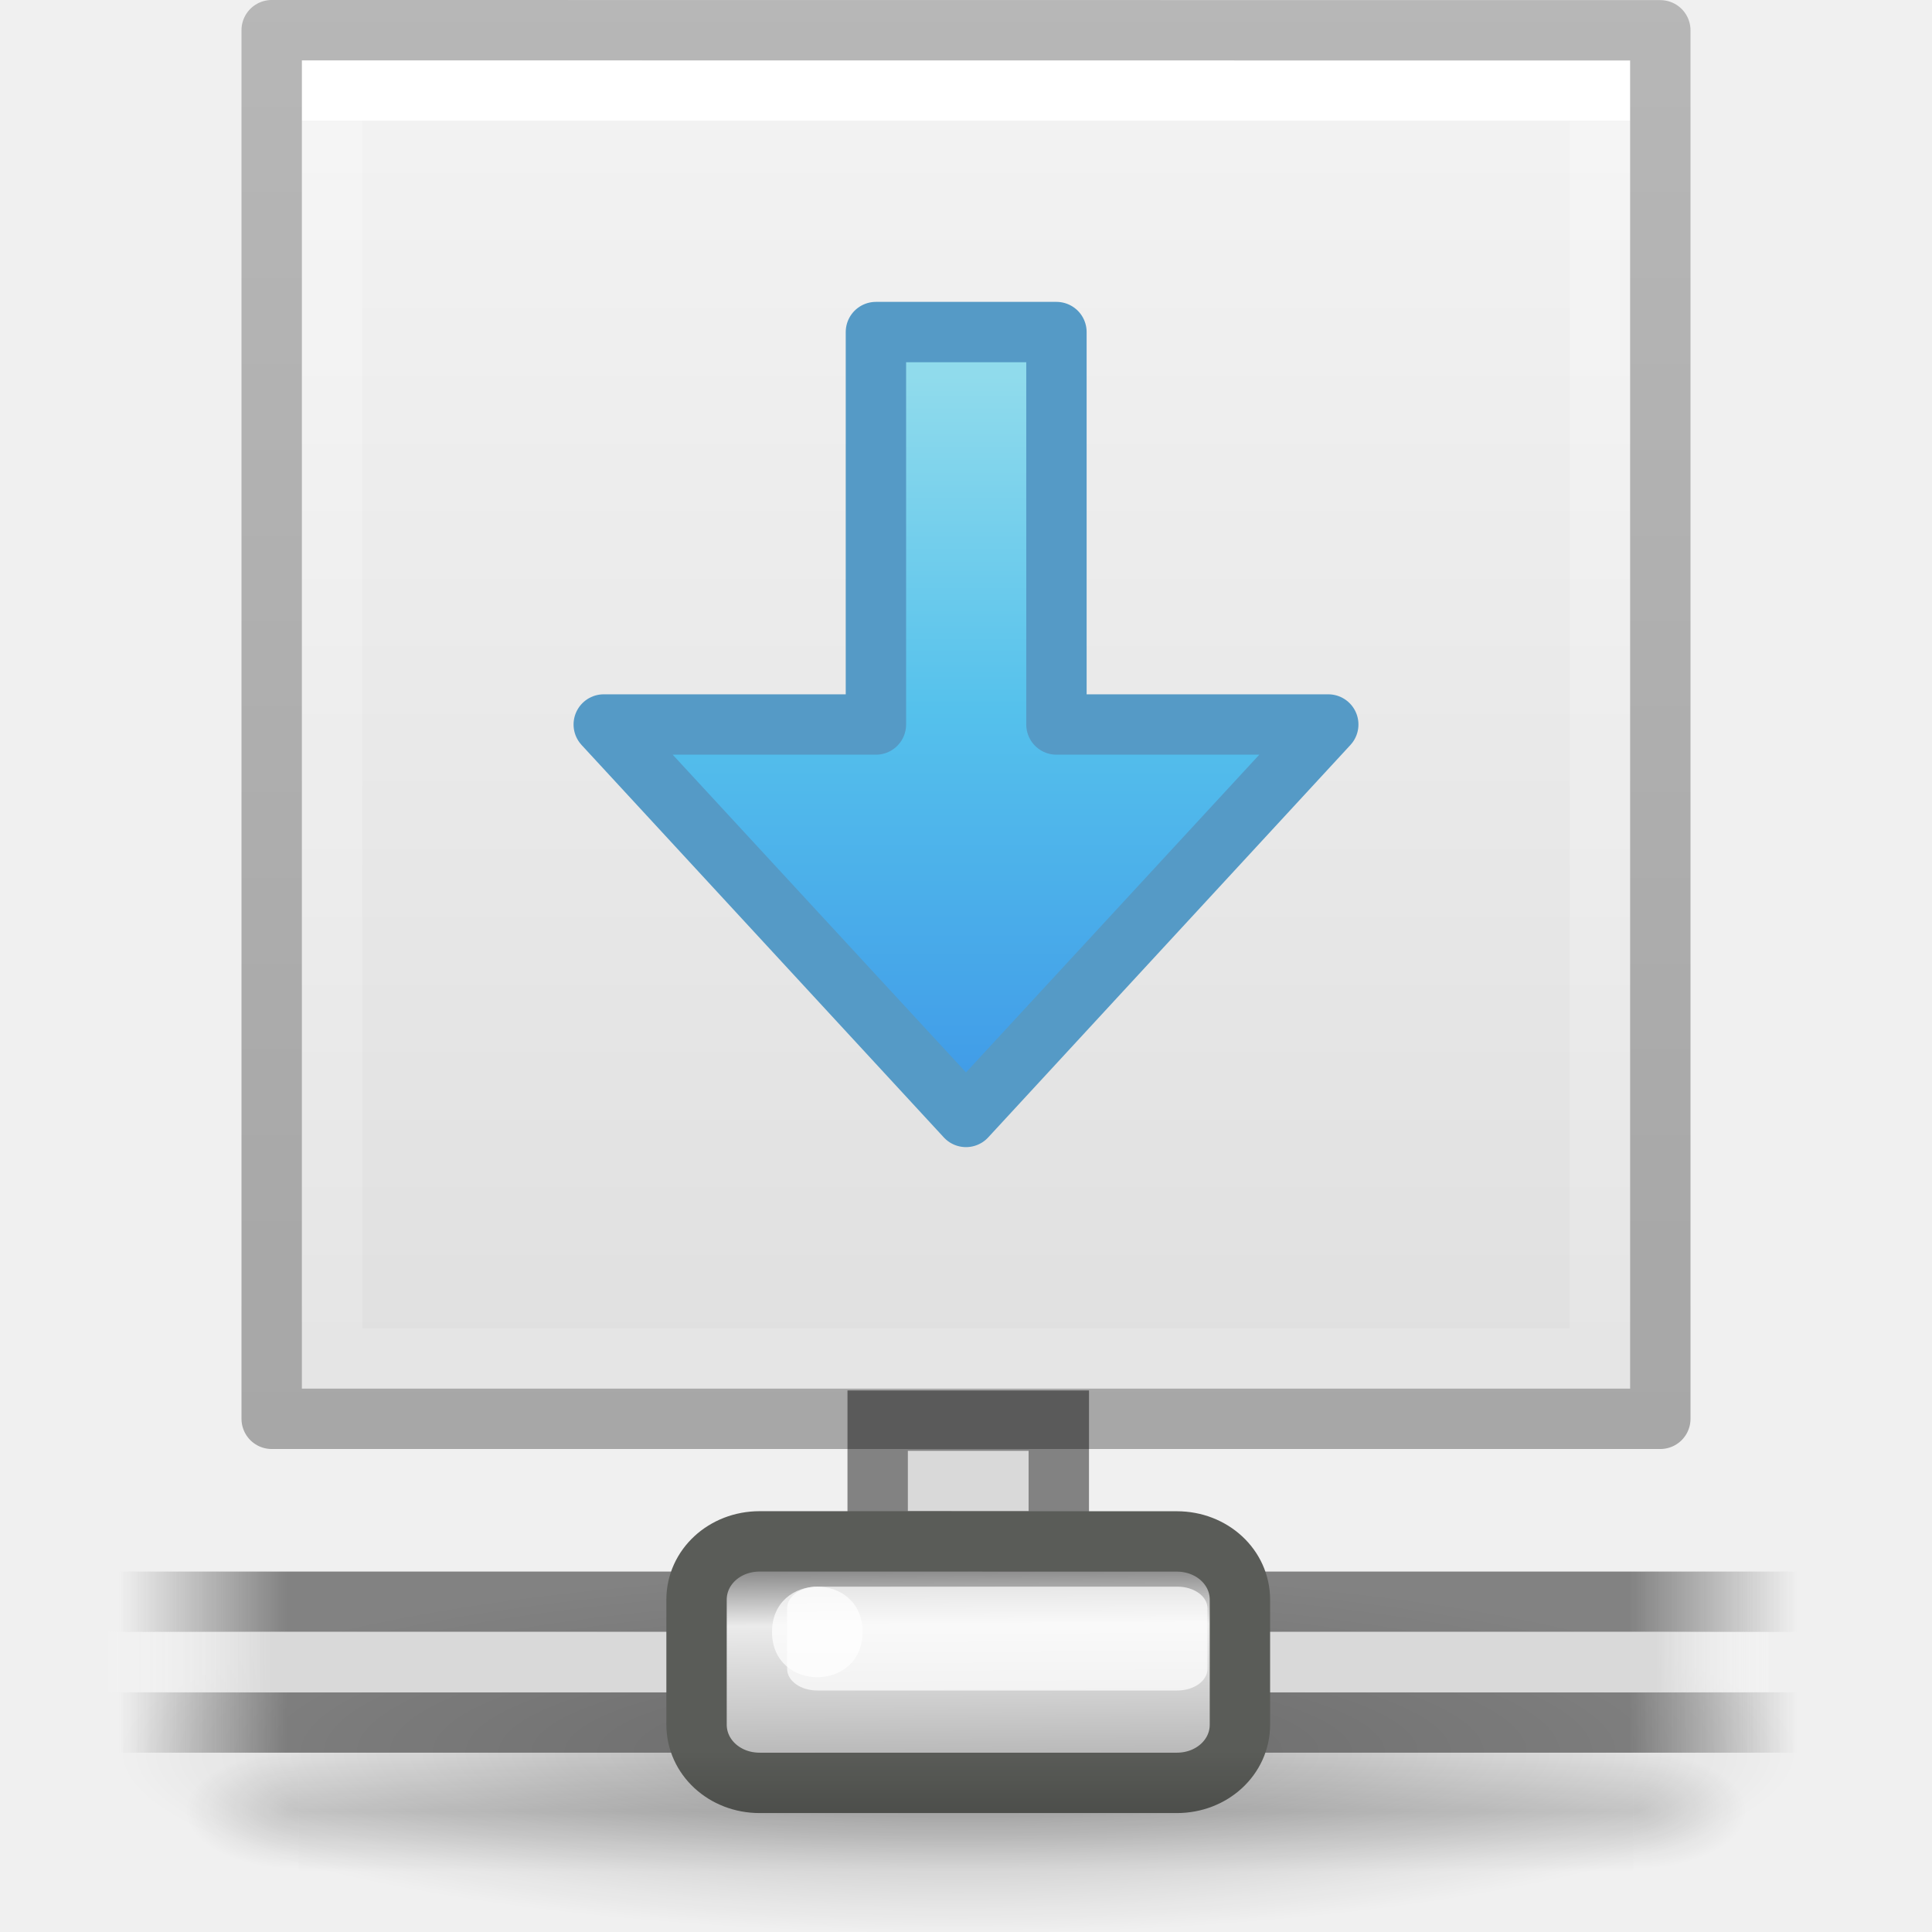
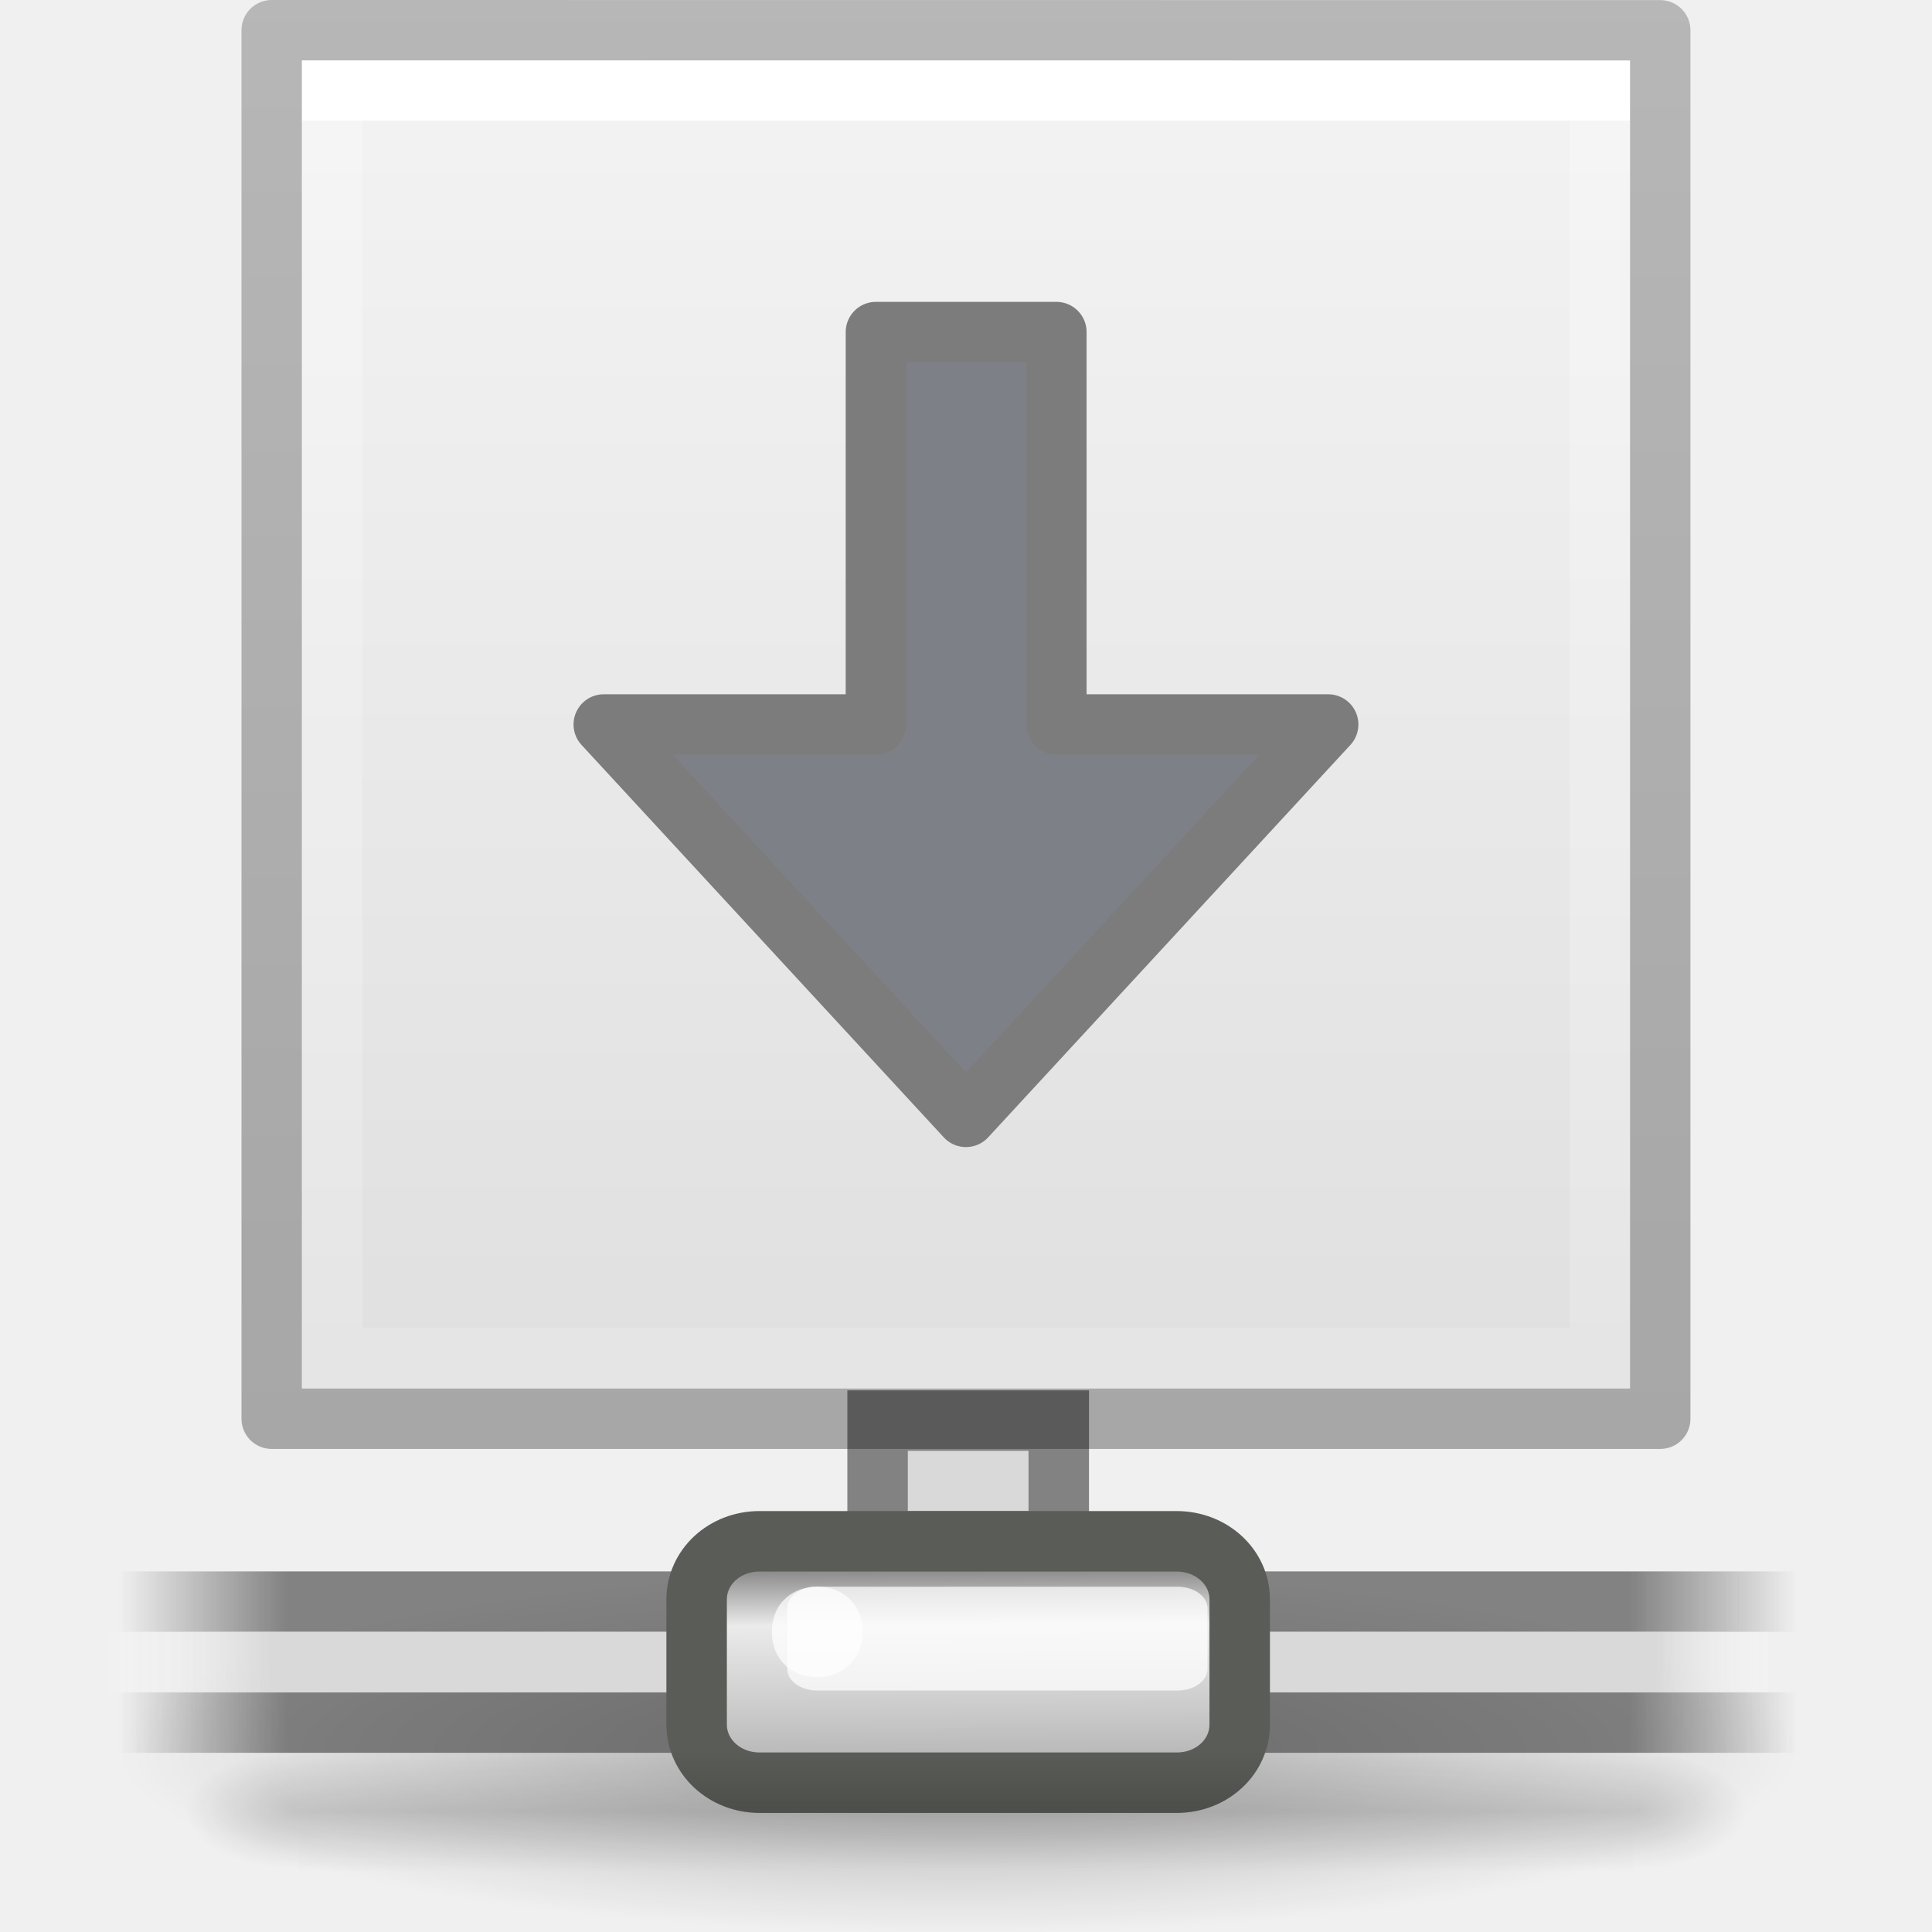
- <svg xmlns="http://www.w3.org/2000/svg" xmlns:xlink="http://www.w3.org/1999/xlink" height="32" width="32">
-   <linearGradient id="a" gradientTransform="matrix(.04577 0 0 .00824 -.542 25.98)" gradientUnits="userSpaceOnUse" x1="302.857" x2="302.857" y1="366.648" y2="609.505">
+ <svg xmlns="http://www.w3.org/2000/svg" xmlns:xlink="http://www.w3.org/1999/xlink" height="32" viewBox="0 0 8.467 8.467" width="32">
+   <radialGradient id="a" cx="1120.375" cy="394.781" gradientTransform="matrix(.1785324 0 0 .03848365 -195.8246 281.0213)" gradientUnits="userSpaceOnUse" r="20.625" xlink:href="#b" />
+   <linearGradient id="b">
+     <stop offset="0" />
+     <stop offset="1" stop-opacity="0" />
+   </linearGradient>
+   <linearGradient id="c" gradientTransform="matrix(1.64623 0 0 .05914496 -.490996 274.0461)" gradientUnits="userSpaceOnUse" x1=".612" x2="5.086" xlink:href="#d" y1="372.578" y2="372.578" />
+   <linearGradient id="d">
+     <stop offset="0" stop-color="#474747" stop-opacity="0" />
+     <stop offset=".1" stop-color="#474747" />
+     <stop offset=".9" stop-color="#474747" />
+     <stop offset="1" stop-color="#474747" stop-opacity="0" />
+   </linearGradient>
+   <linearGradient id="e" gradientTransform="matrix(1.64623 0 0 .05914496 -.490996 275.6124)" gradientUnits="userSpaceOnUse" x1=".612" x2="5.086" xlink:href="#d" y1="372.578" y2="372.578" />
+   <linearGradient id="f" gradientTransform="matrix(.5456551 0 0 .02414058 -.522908 292.973)" gradientUnits="userSpaceOnUse" x1="1.642" x2="15.343" y1="117.827" y2="117.827">
+     <stop offset="0" stop-color="#fff" stop-opacity="0" />
+     <stop offset=".108" stop-color="#d9d9d9" />
+     <stop offset=".921" stop-color="#d9d9d9" />
+     <stop offset="1" stop-color="#fff" stop-opacity="0" />
+   </linearGradient>
+   <linearGradient id="g" gradientTransform="matrix(.1934845 0 0 .1844146 -.289719 288.3089)" gradientUnits="userSpaceOnUse" x1="23.1" x2="23.144" y1="38.297" y2="46.038">
+     <stop offset="0" stop-color="#7a7a7a" />
+     <stop offset=".198" stop-color="#ebebeb" />
+     <stop offset=".599" stop-color="#b9b9b9" />
+     <stop offset="1" stop-color="#878787" />
+   </linearGradient>
+   <linearGradient id="h" gradientTransform="matrix(.01210998 0 0 .00218017 -.143404 295.4072)" gradientUnits="userSpaceOnUse" x1="302.857" x2="302.857" y1="366.648" y2="609.505">
    <stop offset="0" stop-opacity="0" />
    <stop offset=".5" />
    <stop offset="1" stop-opacity="0" />
  </linearGradient>
-   <radialGradient id="b" cx="605.714" cy="486.648" gradientTransform="matrix(-.01566 0 0 .00824 14.39 25.98)" gradientUnits="userSpaceOnUse" r="117.143" xlink:href="#h" />
-   <radialGradient id="c" cx="605.714" cy="486.648" gradientTransform="matrix(.01566 0 0 .00824 17.61 25.98)" gradientUnits="userSpaceOnUse" r="117.143" xlink:href="#h" />
-   <linearGradient id="d" gradientTransform="matrix(.62857 0 0 .6084 .914 -.535)" gradientUnits="userSpaceOnUse" x1="25.132" x2="25.132" y1=".985" y2="47.013">
+   <radialGradient id="i" cx="605.714" cy="486.648" gradientTransform="matrix(-.00414337 0 0 .00218017 3.807354 295.4072)" gradientUnits="userSpaceOnUse" r="117.143" xlink:href="#b" />
+   <radialGradient id="j" cx="605.714" cy="486.648" gradientTransform="matrix(.00414337 0 0 .00218017 4.659312 295.4072)" gradientUnits="userSpaceOnUse" r="117.143" xlink:href="#b" />
+   <linearGradient id="k" gradientTransform="matrix(.1663091 0 0 .1609725 .241829 288.3918)" gradientUnits="userSpaceOnUse" x1="25.132" x2="25.132" y1=".985" y2="47.013">
    <stop offset="0" stop-color="#f4f4f4" />
    <stop offset="1" stop-color="#dbdbdb" />
  </linearGradient>
-   <linearGradient id="e" gradientTransform="matrix(.56757 0 0 .72973 2.378 -2.514)" gradientUnits="userSpaceOnUse" x1="24" x2="24" y1="6.185" y2="41.815">
+   <linearGradient id="l" gradientTransform="matrix(.1501696 0 0 .1930744 .629179 287.8682)" gradientUnits="userSpaceOnUse" x1="24" x2="24" y1="6.185" y2="41.815">
    <stop offset="0" stop-color="#fff" />
    <stop offset="0" stop-color="#fff" stop-opacity=".235" />
    <stop offset="1" stop-color="#fff" stop-opacity=".157" />
    <stop offset="1" stop-color="#fff" stop-opacity=".392" />
  </linearGradient>
-   <linearGradient id="f" gradientTransform="matrix(.53064 0 0 .5897 39.27 -1.792)" gradientUnits="userSpaceOnUse" x1="-51.786" x2="-51.786" y1="50.786" y2="2.906">
+   <linearGradient id="m" gradientTransform="matrix(.53064 0 0 .5897 39.27 -1.792)" gradientUnits="userSpaceOnUse" x1="-51.786" x2="-51.786" y1="50.786" y2="2.906">
    <stop offset="0" stop-opacity=".318" />
    <stop offset="1" stop-opacity=".24" />
  </linearGradient>
-   <linearGradient id="g" gradientUnits="userSpaceOnUse" x1="-7.661" x2="-7.661" y1="6.243" y2="27.243">
-     <stop offset="0" stop-color="#90dbec" />
-     <stop offset=".262" stop-color="#55c1ec" />
-     <stop offset=".705" stop-color="#3689e6" />
-     <stop offset="1" stop-color="#2b63a0" />
-   </linearGradient>
-   <linearGradient id="h">
-     <stop offset="0" />
-     <stop offset="1" stop-opacity="0" />
-   </linearGradient>
-   <radialGradient id="i" cx="1120.375" cy="394.781" gradientTransform="matrix(1.01818 0 0 .14545 -1124.708 -26.392)" gradientUnits="userSpaceOnUse" r="20.625" xlink:href="#h" />
-   <linearGradient id="j" gradientTransform="matrix(9.38854 0 0 .22354 -10.71 -52.755)" gradientUnits="userSpaceOnUse" x1=".612" x2="5.086" xlink:href="#k" y1="372.578" y2="372.578" />
-   <linearGradient id="k">
-     <stop offset="0" stop-color="#474747" stop-opacity="0" />
-     <stop offset=".1" stop-color="#474747" />
-     <stop offset=".9" stop-color="#474747" />
-     <stop offset="1" stop-color="#474747" stop-opacity="0" />
-   </linearGradient>
-   <linearGradient id="l" gradientTransform="matrix(9.38854 0 0 .22354 -10.71 -46.835)" gradientUnits="userSpaceOnUse" x1=".612" x2="5.086" xlink:href="#k" y1="372.578" y2="372.578" />
-   <linearGradient id="m" gradientTransform="matrix(3.1119 0 0 .09124 -10.892 18.78)" gradientUnits="userSpaceOnUse" x1="1.642" x2="15.343" y1="117.827" y2="117.827">
-     <stop offset="0" stop-color="#fff" stop-opacity="0" />
-     <stop offset=".108" stop-color="#d9d9d9" />
-     <stop offset=".921" stop-color="#d9d9d9" />
-     <stop offset="1" stop-color="#fff" stop-opacity="0" />
-   </linearGradient>
-   <linearGradient id="n" gradientTransform="matrix(.73128 0 0 .697 -1.095 -.848)" gradientUnits="userSpaceOnUse" x1="23.1" x2="23.144" y1="38.297" y2="46.038">
-     <stop offset="0" stop-color="#7a7a7a" />
-     <stop offset=".198" stop-color="#ebebeb" />
-     <stop offset=".599" stop-color="#b9b9b9" />
-     <stop offset="1" stop-color="#878787" />
-   </linearGradient>
-   <path d="m37.037 31.03c-.004 4-41.997 4-42 0-.004-4 42.003-4 42 0z" fill="url(#i)" fill-rule="evenodd" opacity=".3" transform="matrix(.66272 0 0 1 5.242 -2)" />
-   <path d="m-4.963 30.03h42v1h-42z" display="block" fill="url(#j)" opacity=".65" transform="matrix(.66272 0 0 1 5.242 -2)" />
-   <path d="m-4.963 28.03h42v1h-42z" display="block" fill="url(#l)" opacity=".65" transform="matrix(.66272 0 0 1 5.242 -2)" />
-   <path d="m-5.213 29.03h41.5v1h-41.5z" display="block" fill="url(#m)" transform="matrix(.66272 0 0 1 5.242 -2)" />
-   <path d="m14.537 23.53h3v2h-3z" fill="#d9d9d9" stroke="#828282" />
-   <path d="m13.815 25.53h-1.233c-.582 0-1.045.428-1.045.965v2.07c0 .538.463.965 1.045.965h6.91c.582 0 1.045-.427 1.045-.964v-2.07c0-.538-.463-.965-1.046-.965h-.82z" display="block" fill="url(#n)" stroke="#5a5c58" />
-   <path d="m13.537 26.28h5.963c.277 0 .5.16.5.36v1c0 .2-.223.36-.5.36h-5.963c-.277 0-.5-.16-.5-.36v-1c0-.2.223-.36.5-.36z" display="block" fill="#fff" fill-opacity=".72" />
-   <path d="m14.287 27.03c0 1-1.5 1-1.5 0s1.5-1 1.5 0z" display="block" fill="#fff" fill-opacity=".72" />
-   <path d="m4.95 29h22.1v2h-22.1z" fill="url(#a)" opacity=".15" />
-   <path d="m4.95 29v2c-.807.004-1.95-.448-1.95-1s.9-1 1.95-1z" fill="url(#b)" opacity=".15" />
-   <path d="m27.05 29v2c.807.004 1.95-.448 1.95-1s-.9-1-1.95-1z" fill="url(#c)" opacity=".15" />
-   <path d="m5 1 22 .002v21.998h-22z" fill="url(#d)" />
-   <path d="m26.5 22.5h-21v-21h21z" fill="none" stroke="url(#e)" stroke-linecap="round" />
-   <g stroke-linejoin="round">
-     <path d="m4.5.5 23 .002v22.998h-23z" fill="none" stroke="url(#f)" />
-     <path d="m22 12-6 6.5-6-6.5h4.508v-6.5h2.99v6.5z" fill="url(#g)" stroke="#559ac6" stroke-linecap="round" />
+   <g transform="translate(0 -288.5333)">
+     <g stroke-width=".215">
+       <path d="m7.881 296.214c-.001 1.058-7.364 1.058-7.364 0-.001-1.058 7.365-1.058 7.364 0z" fill="url(#a)" fill-rule="evenodd" opacity=".3" />
+       <path d="m.517 295.95h7.364v.265h-7.364z" display="block" fill="url(#c)" opacity=".65" />
+       <path d="m.517 295.42h7.364v.265h-7.364z" display="block" fill="url(#e)" opacity=".65" />
+       <path d="m.473 295.685h7.277v.265h-7.277z" display="block" fill="url(#f)" />
+     </g>
+     <g stroke-width=".265">
+       <path d="m3.846 294.759h.794v.529h-.794z" fill="#d9d9d9" stroke="#828282" />
+       <path d="m3.655 295.288h-.326c-.154 0-.276.113-.276.255v.548c0 .142.123.255.276.255h1.828c.154 0 .276-.113.276-.255v-.548c0-.142-.123-.255-.277-.255h-.217z" display="block" fill="url(#g)" stroke="#5a5c58" />
+       <path d="m3.582 295.487h1.578c.073 0 .132.042.132.095v.265c0 .053-.059.095-.132.095h-1.578c-.073 0-.132-.042-.132-.095v-.265c0-.053.059-.095.132-.095z" display="block" fill="#fff" fill-opacity=".72" />
+       <path d="m3.78 295.685c0 .265-.397.265-.397 0 0-.265.397-.265.397 0z" display="block" fill="#fff" fill-opacity=".72" />
+       <path d="m1.31 296.206h5.847v.529h-5.847z" fill="url(#h)" opacity=".15" />
+       <path d="m1.31 296.206v.529c-.214.001-.516-.119-.516-.265s.238-.265.516-.265z" fill="url(#i)" opacity=".15" />
+       <path d="m7.157 296.206v.529c.214.001.516-.119.516-.265s-.238-.265-.516-.265z" fill="url(#j)" opacity=".15" />
+       <path d="m1.323 288.798 5.821.001v5.82h-5.821z" fill="url(#k)" />
+       <path d="m7.011 294.486h-5.556v-5.556h5.556z" fill="none" stroke="url(#l)" stroke-linecap="round" />
+     </g>
+     <g stroke-linejoin="round" transform="matrix(.2645833 0 0 .2645833 0 288.5333)">
+       <path d="m4.5.5 23 .002v22.998h-23z" fill="none" stroke="url(#m)" />
+       <path d="m22 12-6 6.5-6-6.5h4.508v-6.5h2.99v6.5z" fill="#7e8087" stroke="#7c7c7c" stroke-linecap="round" />
+     </g>
  </g>
</svg>
